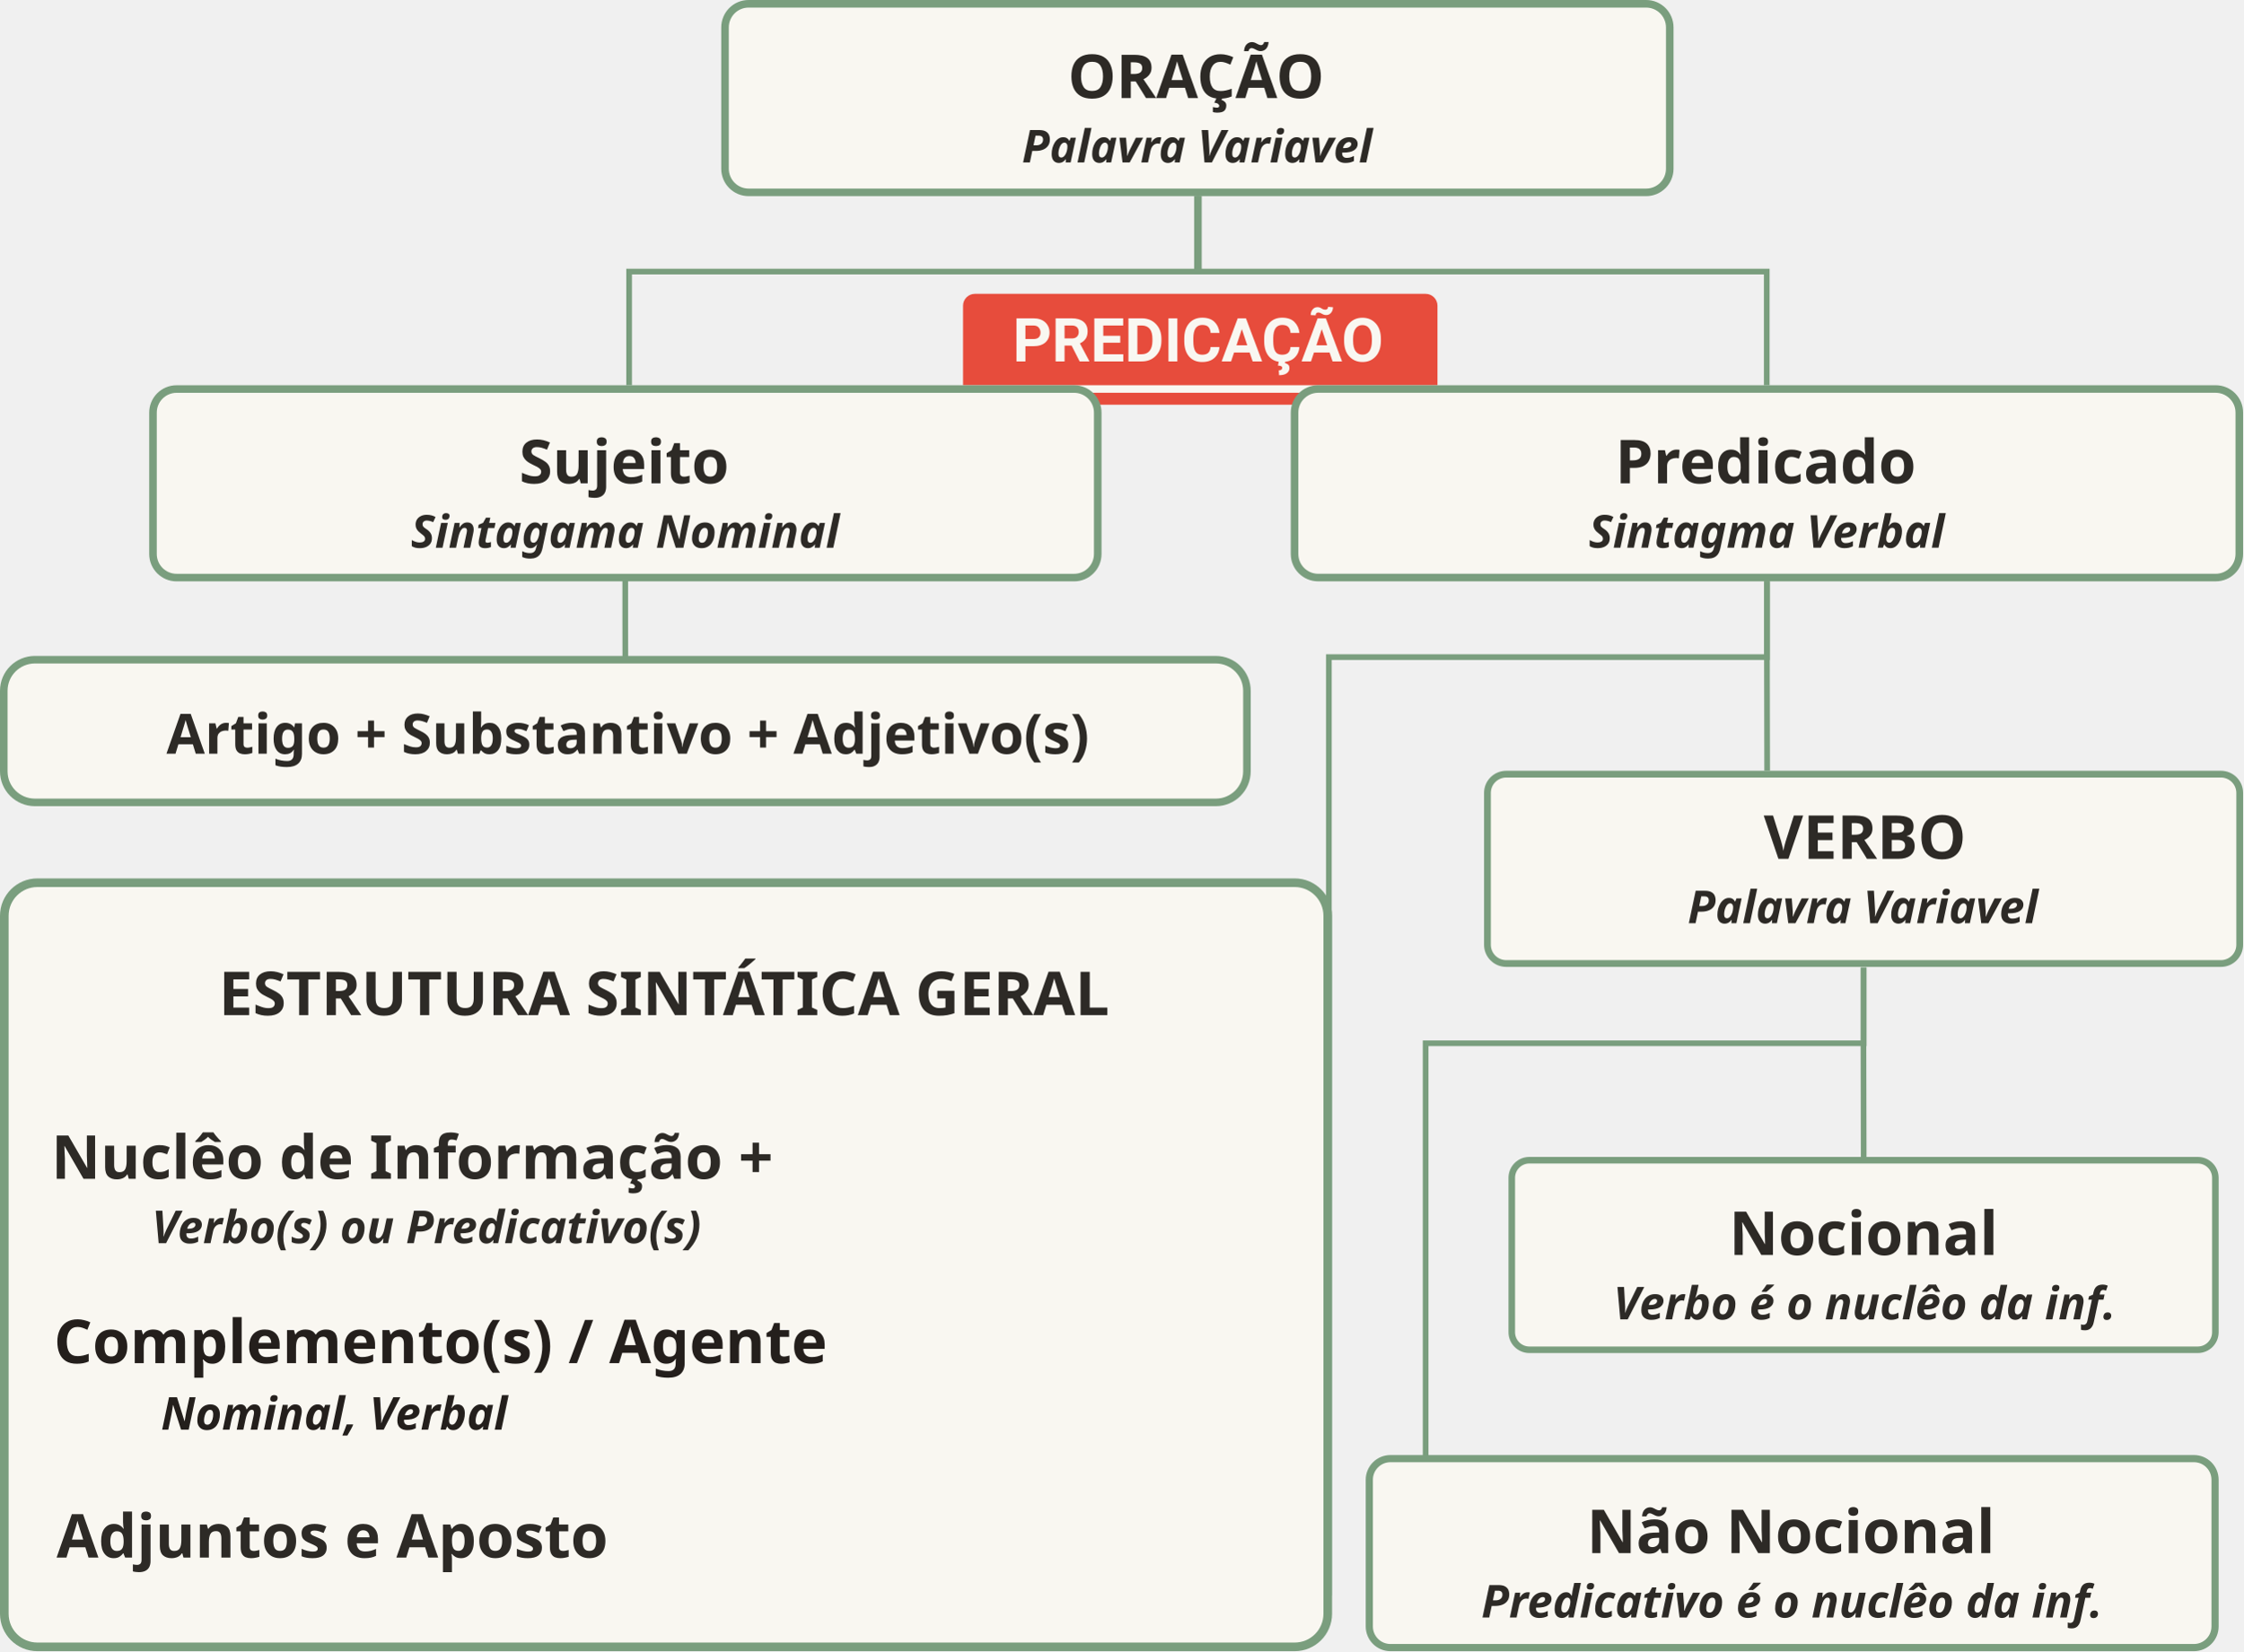
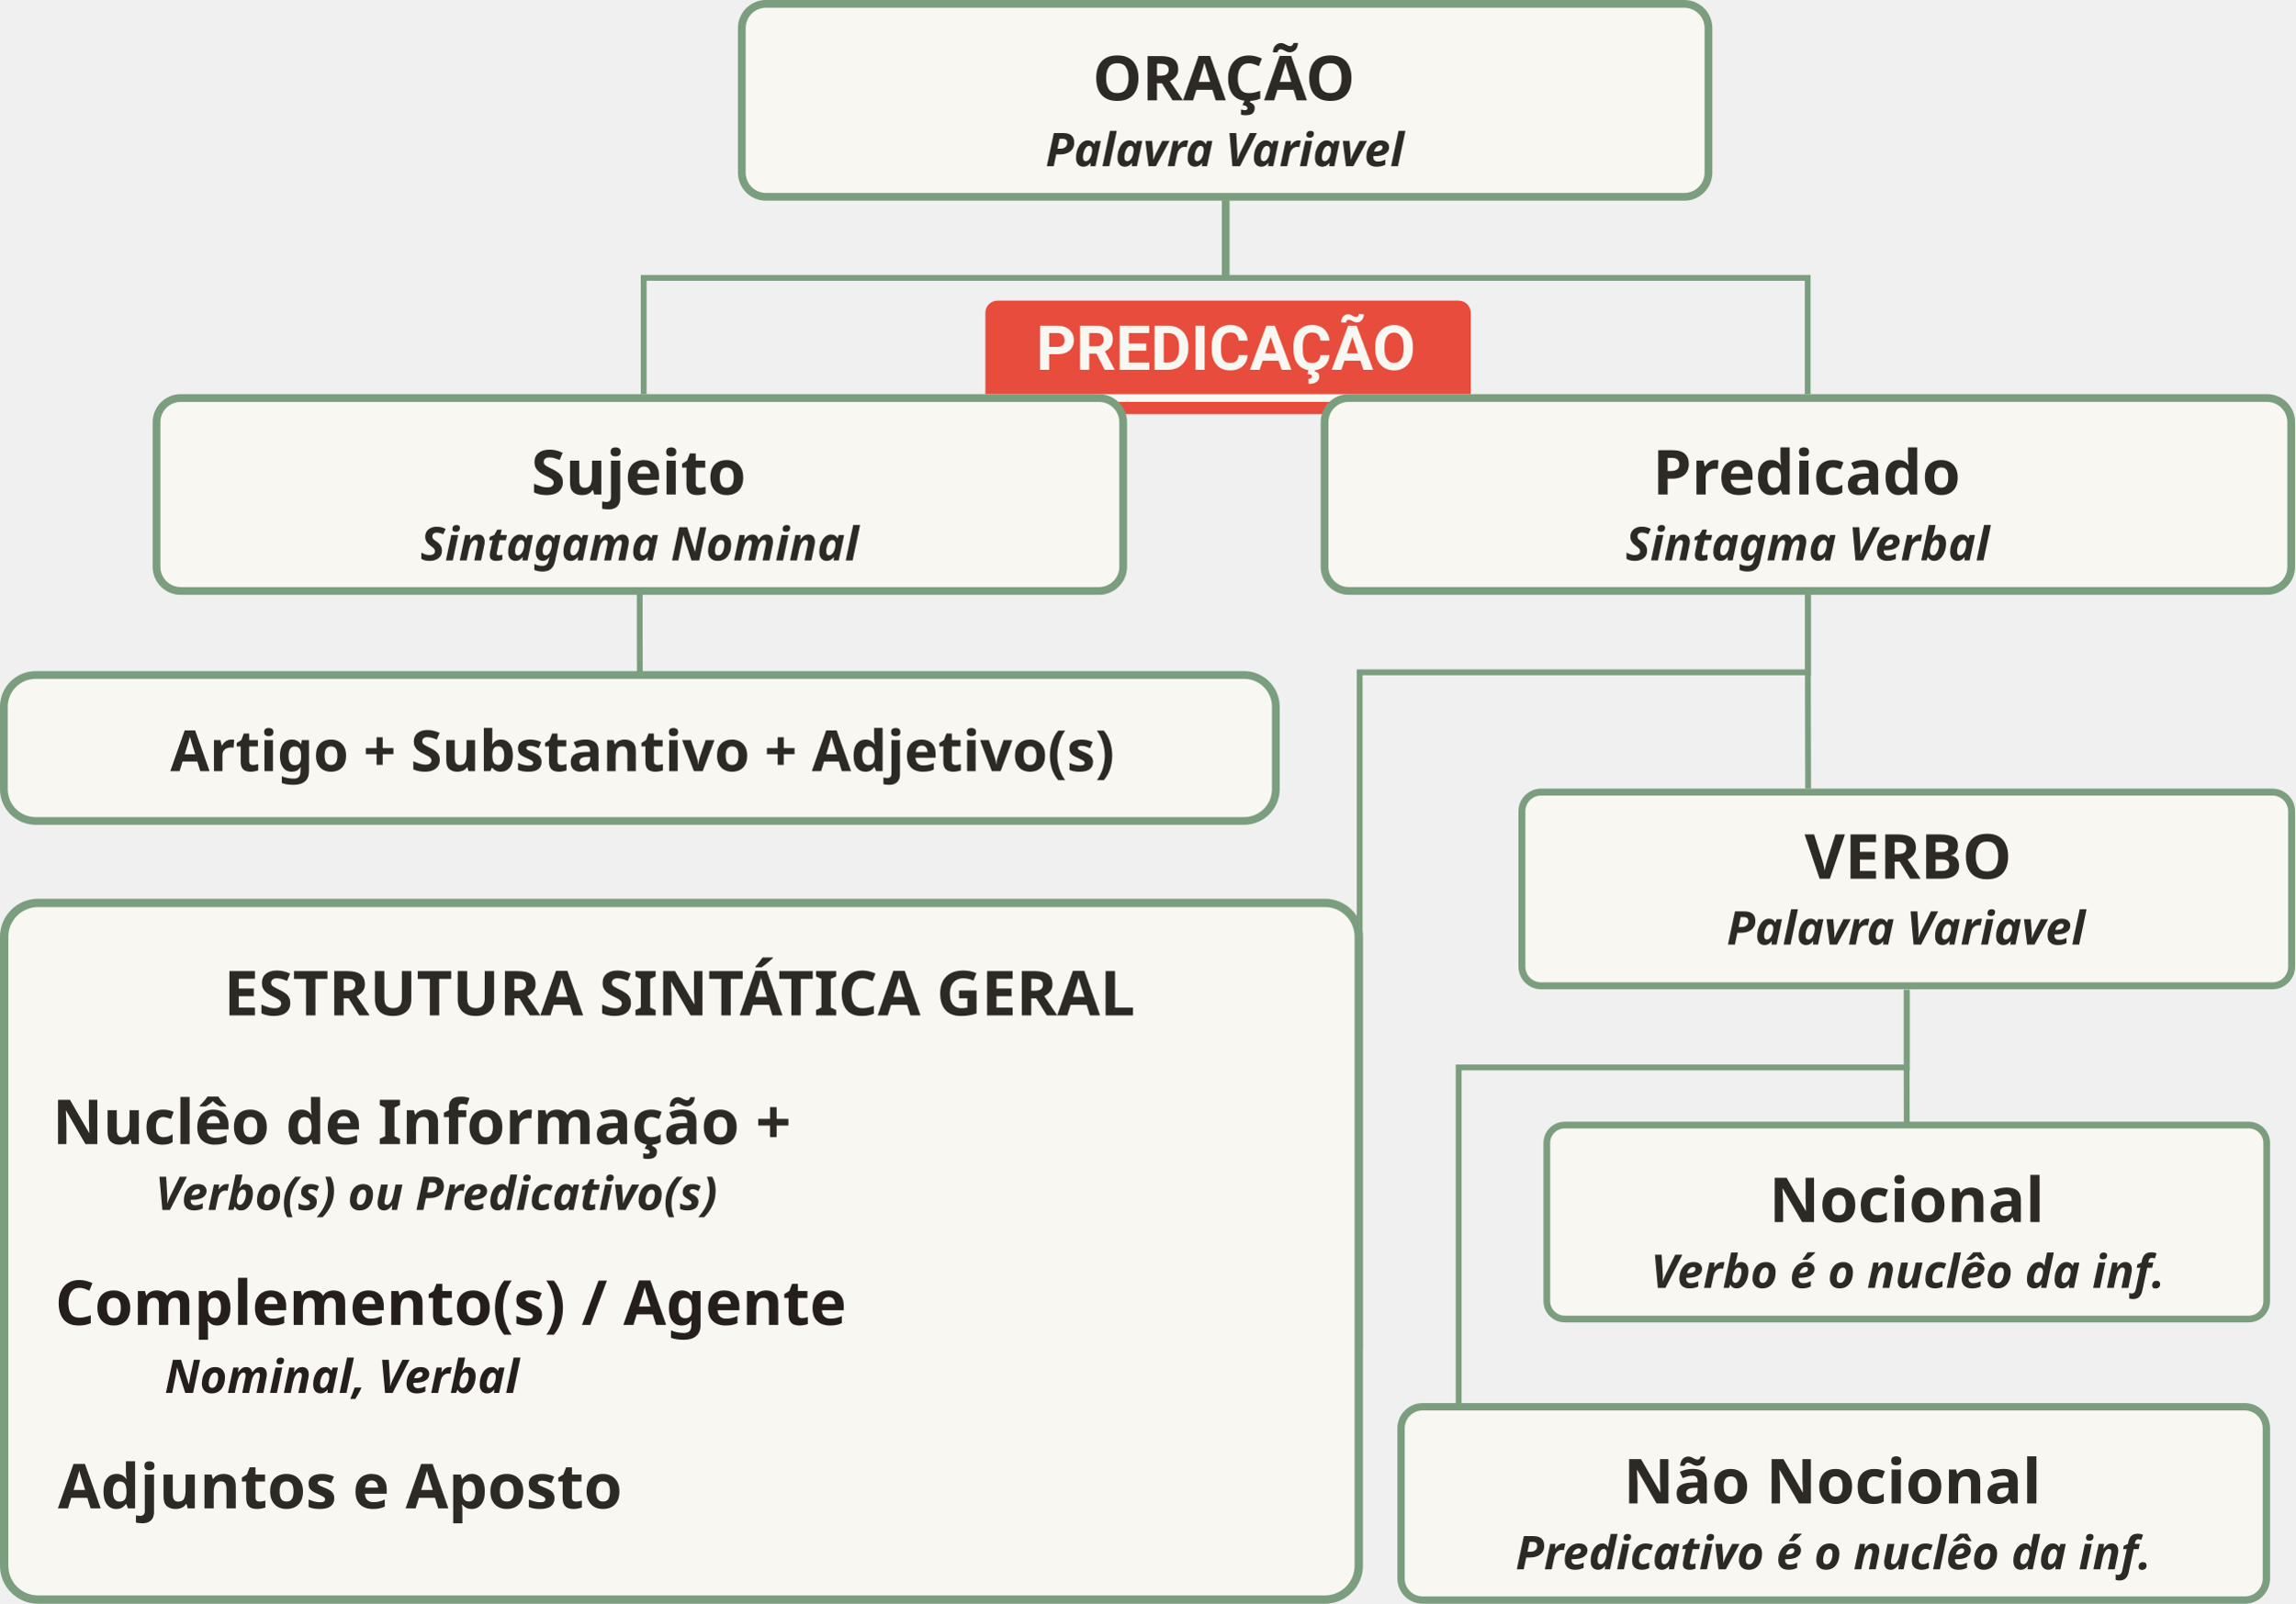
- <svg xmlns="http://www.w3.org/2000/svg" width="591.838" height="435.85" viewBox="0 0 591.838 435.85" version="1.1" id="svg17" xml:space="preserve">
+ <svg xmlns="http://www.w3.org/2000/svg" width="591.838" height="413.753" viewBox="0 0 591.838 413.753" version="1.1" id="svg17" xml:space="preserve">
  <defs id="defs1">
    <style type="text/css" id="style1">
      text { font-family: 'Segoe UI', Roboto, Helvetica, Arial, sans-serif; font-weight: 600; }
      .root { fill: #1a1a1a; font-size: 20px; text-anchor: middle; }
      .branch-1 { fill: #2980b9; font-size: 16px; text-anchor: middle; }
      .branch-2 { fill: #8e44ad; font-size: 15px; text-anchor: middle; }
      .branch-3 { fill: #27ae60; font-size: 14px; text-anchor: middle; }
      .branch-4 { fill: #d35400; font-size: 13px; text-anchor: middle; }
      .line { stroke: #bdc3c7; stroke-width: 2; fill: none; }
      .predicacao-line { stroke: #e74c3c; stroke-width: 2; stroke-dasharray: 5,5; fill: none; }
      .term-box { fill: #ffffff; stroke-width: 1.5; }
    </style>
  </defs>
  <style id="style1-9">
    .box { fill: #ffffff; stroke: #2c3e50; stroke-width: 2; }
    .title { font-family: 'Segoe UI', sans-serif; font-size: 16px; font-weight: bold; fill: #2c3e50; }
    .desc { font-family: 'Segoe UI', sans-serif; font-size: 12px; fill: #555; font-style: italic; }
    .line { stroke: #34495e; stroke-width: 1.5; fill: none; }
  </style>
  <g id="g46" transform="translate(989.3725,-566.6143)">
-     <rect x="-735.274" y="644.176" width="125.176" height="29.266" rx="3.129" class="box" id="rect1-4-3-4" style="fill:#e74c3c;fill-opacity:1;stroke:none;stroke-width:1.087;stroke-opacity:1" />
-     <g id="g45">
-       <path d="M -736.52,669.294 H -608.853" class="predicacao-line" id="path6-9" style="fill:none;stroke:#f9f7f1;stroke-width:2;stroke-dasharray:none;stroke-opacity:1" />
-       <text x="-673.272" y="662.011" font-size="12px" fill="#e74c3c" text-anchor="middle" id="text7-6" style="font-weight:600;font-size:16px;font-family:'Segoe UI', Roboto, Helvetica, Arial, sans-serif;fill:#f9f7f1;fill-opacity:1;stroke:none;stroke-width:2;stroke-linecap:round;stroke-linejoin:round;stroke-dasharray:none;stroke-opacity:1;paint-order:stroke fill markers">PREDICAÇÃO</text>
-     </g>
-     <path d="m -497.64,822 v 20 h -115.584 v 117.71" class="line" id="path6-8-0-1" style="fill:none;stroke:#7a9e7e;stroke-width:1.5;stroke-opacity:1" />
-     <path d="m -824.404,710.544 v 20 l 0.062,30" class="line" id="path7-9-3-4" style="fill:none;stroke:#7a9e7e;stroke-width:1.5;stroke-opacity:1" />
-     <g id="g12-2" transform="translate(-3537.695,780.5014)">
-       <rect x="2739.615" y="-212.887" width="249.273" height="49.772" rx="6.232" class="box" id="rect1" style="fill:#f9f7f1;fill-opacity:1;stroke:#7a9e7e;stroke-width:2;stroke-opacity:1" />
-       <text x="2863.919" y="-188.001" text-anchor="middle" class="title" id="text1-3" style="font-weight:bold;font-size:16px;font-family:'Segoe UI', sans-serif;fill:#2d2a26;fill-opacity:1;stroke:none">ORAÇÃO</text>
-       <text x="2864.178" y="-171.001" text-anchor="middle" class="desc" id="text2-3" style="font-style:italic;font-weight:600;font-size:12px;font-family:'Segoe UI', sans-serif;fill:#2d2a26;fill-opacity:1;stroke:none">Palavra Variavel</text>
-     </g>
-     <g id="g12-2-9" transform="translate(-3688.624,882.1891)">
-       <rect x="2739.615" y="-212.887" width="249.273" height="49.772" rx="6.232" class="box" id="rect1-4" style="fill:#f9f7f1;fill-opacity:1;stroke:#7a9e7e;stroke-width:2;stroke-opacity:1" />
-       <text x="2863.919" y="-188.001" text-anchor="middle" class="title" id="text1-3-7" style="font-weight:bold;font-size:16px;font-family:'Segoe UI', sans-serif;fill:#2d2a26;fill-opacity:1;stroke:none">Sujeito</text>
-       <text x="2864.178" y="-171.001" text-anchor="middle" class="desc" id="text2-3-8" style="font-style:italic;font-weight:600;font-size:12px;font-family:'Segoe UI', sans-serif;fill:#2d2a26;fill-opacity:1;stroke:none">Sintagama Nominal</text>
-     </g>
-     <g id="g30" transform="translate(44.46958,-44.70242)">
-       <rect x="-1032.844" y="785.455" width="328.004" height="37.661" rx="8.2" class="box" id="rect1-4-2" style="fill:#f9f7f1;fill-opacity:1;stroke:#7a9e7e;stroke-width:1.996;stroke-opacity:1" />
-       <text x="-868.194" y="810.274" text-anchor="middle" class="title" id="text1-3-7-0" style="font-weight:bold;font-size:14.667px;font-family:'Segoe UI', sans-serif;fill:#2d2a26;fill-opacity:1;stroke:none">Artigo + Substantivo + Adjetivo(s)</text>
-     </g>
-     <g id="g12-2-9-0" transform="translate(-3387.422,882.1814)">
-       <rect x="2739.615" y="-212.887" width="249.273" height="49.772" rx="6.232" class="box" id="rect1-4-3" style="fill:#f9f7f1;fill-opacity:1;stroke:#7a9e7e;stroke-width:2;stroke-opacity:1" />
-       <text x="2863.919" y="-188.001" text-anchor="middle" class="title" id="text1-3-7-6" style="font-weight:bold;font-size:16px;font-family:'Segoe UI', sans-serif;fill:#2d2a26;fill-opacity:1;stroke:none">Predicado</text>
-       <text x="2864.178" y="-171.001" text-anchor="middle" class="desc" id="text2-3-8-1" style="font-style:italic;font-weight:600;font-size:12px;font-family:'Segoe UI', sans-serif;fill:#2d2a26;fill-opacity:1;stroke:none">Sintagma Verbal</text>
-     </g>
-     <g id="g35" transform="translate(-251.5777,76.51399)">
-       <rect x="-376.502" y="875.125" width="223.147" height="49.878" rx="5.579" class="box" id="rect1-4-3-3-4-7-3" style="fill:#f9f7f1;fill-opacity:1;stroke:#7a9e7e;stroke-width:1.894;stroke-opacity:1" />
-       <g id="g34">
-         <text x="-265.26" y="900.064" text-anchor="middle" class="title" id="text1-3-7-6-7-7-8-1" style="font-weight:bold;font-size:16px;font-family:'Segoe UI', sans-serif;fill:#2d2a26;fill-opacity:1;stroke:none">Não Nocional</text>
-         <text x="-265.001" y="917.064" text-anchor="middle" class="desc" id="text2-3-8-1-4-4-6-4" style="font-style:italic;font-weight:600;font-size:12px;font-family:'Segoe UI', sans-serif;fill:#2d2a26;fill-opacity:1;stroke:none">Predicativo é o nuclêo da inf.</text>
-       </g>
-     </g>
-     <g id="g43" transform="translate(11.54153,9.382009)">
-       <rect x="-602.033" y="863.485" width="185.64" height="50.042" rx="4.641" class="box" id="rect1-4-3-3-4-7-3-2" style="fill:#f9f7f1;fill-opacity:1;stroke:#7a9e7e;stroke-width:1.731;stroke-opacity:1" />
-       <g id="g33" transform="translate(31.4077,-12.08061)">
-         <text x="-540.609" y="900.586" text-anchor="middle" class="title" id="text1-3-7-6-7-7-8-1-9" style="font-weight:bold;font-size:16px;font-family:'Segoe UI', sans-serif;fill:#2d2a26;fill-opacity:1;stroke:none">Nocional</text>
-         <text x="-540.351" y="917.586" text-anchor="middle" class="desc" id="text2-3-8-1-4-4-6-4-3" style="font-style:italic;font-weight:600;font-size:12px;font-family:'Segoe UI', sans-serif;fill:#2d2a26;fill-opacity:1;stroke:none">Verbo é o nuclêo da inf.</text>
-       </g>
-     </g>
-     <g id="g42" transform="translate(25.46894)">
-       <rect x="-622.382" y="770.963" width="198.485" height="49.984" rx="4.962" class="box" id="rect1-4-3-3-4-7-3-6" style="fill:#f9f7f1;fill-opacity:1;stroke:#7a9e7e;stroke-width:1.788;stroke-opacity:1" />
-       <g id="g41" transform="translate(3.0517578e-5,-6.036287)">
-         <text x="-522.777" y="799.343" text-anchor="middle" class="title" id="text1-3-7-6-7-7-8-1-8" style="font-weight:bold;font-size:16px;font-family:'Segoe UI', sans-serif;fill:#2d2a26;fill-opacity:1;stroke:none">VERBO</text>
-         <text x="-523.333" y="816.343" text-anchor="middle" class="desc" id="text2-3-8-1-4-4-6-4-9" style="font-style:italic;font-weight:600;font-size:12px;font-family:'Segoe UI', sans-serif;fill:#2d2a26;fill-opacity:1;stroke:none">Palavra Variavel</text>
-       </g>
-     </g>
-     <path d="m -523.171,720.067 v 20 h -115.584 v 247.71" class="line" id="path6-8-0" style="fill:none;stroke:#7a9e7e;stroke-width:1.5;stroke-opacity:1" />
-     <path d="m -523.171,720.067 v 20 l 0.062,30" class="line" id="path7-9-3" style="fill:none;stroke:#7a9e7e;stroke-width:1.5;stroke-opacity:1" />
-     <path d="m -497.702,822 v 20 l 0.062,30" class="line" id="path7-9-3-7" style="fill:none;stroke:#7a9e7e;stroke-width:1.5;stroke-opacity:1" />
-     <g id="g39" transform="translate(0.9833204)">
-       <path d="m -674.533,618.302 v 20 H -524.201 v 30" class="line" id="path7-9-6" style="fill:none;stroke:#7a9e7e;stroke-width:1.5;stroke-opacity:1" />
-       <path d="m -674.033,618.302 v 20 h -150.332 v 30" class="line" id="path7-9-6-5" style="fill:none;stroke:#7a9e7e;stroke-width:1.5;stroke-opacity:1" />
-     </g>
-     <g id="g40" transform="translate(-39.36332,-82)">
-       <rect x="-948.871" y="881.621" width="349.186" height="201.704" rx="8.73" class="box" id="rect1-4-3-3-4-7-3-6-4-6" style="fill:#f9f7f1;fill-opacity:1;stroke:#7a9e7e;stroke-width:2.277;stroke-dasharray:none;stroke-opacity:1" />
-       <g id="g24" transform="translate(-405.2249,156.6241)">
-         <text x="-531.253" y="803.145" text-anchor="middle" class="title" id="text1-3-7-6-7" style="font-weight:bold;font-size:16px;font-family:'Segoe UI', sans-serif;text-align:start;text-anchor:start;fill:#2d2a26;fill-opacity:1;stroke:none">Nuclêo de Informação +</text>
-         <text x="-432.276" y="820.145" text-anchor="middle" class="desc" id="text2-3-8-1-4" style="font-style:italic;font-weight:600;font-size:12px;font-family:'Segoe UI', sans-serif;fill:#2d2a26;fill-opacity:1;stroke:none">Verbo(s) ou Predicativo(s)</text>
-       </g>
-       <text x="-935.087" y="1059.763" text-anchor="middle" class="title" id="text1-3-7-6-7-7-8" style="font-weight:bold;font-size:16px;font-family:'Segoe UI', sans-serif;text-align:start;text-anchor:start;fill:#2d2a26;fill-opacity:1;stroke:none">Adjuntos e Aposto</text>
-       <g id="g19" transform="translate(-622.8969,148.6694)" style="fill:#241f1c">
-         <g id="g47" transform="translate(11.33301)">
-           <text x="-324.242" y="859.777" text-anchor="middle" class="title" id="text1-3-7-6-7-7" style="font-weight:bold;font-size:16px;font-family:'Segoe UI', sans-serif;text-align:start;text-anchor:start;fill:#241f1c;fill-opacity:1;stroke:none">Complemento(s) / Agente</text>
-           <text x="-250.275" y="877.329" text-anchor="middle" class="desc" id="text2-3-8-1-4-4" style="font-style:italic;font-weight:600;font-size:12px;font-family:'Segoe UI', sans-serif;fill:#241f1c;fill-opacity:1;stroke:none">Nominal, Verbal</text>
+     <g id="g2">
+       <g id="g1">
+         <rect x="-735.274" y="644.176" width="125.176" height="29.266" rx="3.129" class="box" id="rect1-4-3-4" style="fill:#e74c3c;fill-opacity:1;stroke:none;stroke-width:1.087;stroke-opacity:1" />
+         <g id="g45">
+           <path d="M -736.52,669.294 H -608.853" class="predicacao-line" id="path6-9" style="fill:none;stroke:#f9f7f1;stroke-width:2;stroke-dasharray:none;stroke-opacity:1" />
+           <text x="-673.272" y="662.011" font-size="12px" fill="#e74c3c" text-anchor="middle" id="text7-6" style="font-weight:600;font-size:16px;font-family:'Segoe UI', Roboto, Helvetica, Arial, sans-serif;fill:#f9f7f1;fill-opacity:1;stroke:none;stroke-width:2;stroke-linecap:round;stroke-linejoin:round;stroke-dasharray:none;stroke-opacity:1;paint-order:stroke fill markers">PREDICAÇÃO</text>
+         </g>
+         <path d="m -497.64,822 v 20 h -115.584 v 117.71" class="line" id="path6-8-0-1" style="fill:none;stroke:#7a9e7e;stroke-width:1.5;stroke-opacity:1" />
+         <path d="m -824.404,710.544 v 20 l 0.062,30" class="line" id="path7-9-3-4" style="fill:none;stroke:#7a9e7e;stroke-width:1.5;stroke-opacity:1" />
+         <g id="g12-2" transform="translate(-3537.695,780.5014)">
+           <rect x="2739.615" y="-212.887" width="249.273" height="49.772" rx="6.232" class="box" id="rect1" style="fill:#f9f7f1;fill-opacity:1;stroke:#7a9e7e;stroke-width:2;stroke-opacity:1" />
+           <text x="2863.919" y="-188.001" text-anchor="middle" class="title" id="text1-3" style="font-weight:bold;font-size:16px;font-family:'Segoe UI', sans-serif;fill:#2d2a26;fill-opacity:1;stroke:none">ORAÇÃO</text>
+           <text x="2864.178" y="-171.001" text-anchor="middle" class="desc" id="text2-3" style="font-style:italic;font-weight:600;font-size:12px;font-family:'Segoe UI', sans-serif;fill:#2d2a26;fill-opacity:1;stroke:none">Palavra Variavel</text>
+         </g>
+         <g id="g12-2-9" transform="translate(-3688.624,882.1891)">
+           <rect x="2739.615" y="-212.887" width="249.273" height="49.772" rx="6.232" class="box" id="rect1-4" style="fill:#f9f7f1;fill-opacity:1;stroke:#7a9e7e;stroke-width:2;stroke-opacity:1" />
+           <text x="2863.919" y="-188.001" text-anchor="middle" class="title" id="text1-3-7" style="font-weight:bold;font-size:16px;font-family:'Segoe UI', sans-serif;fill:#2d2a26;fill-opacity:1;stroke:none">Sujeito</text>
+           <text x="2864.178" y="-171.001" text-anchor="middle" class="desc" id="text2-3-8" style="font-style:italic;font-weight:600;font-size:12px;font-family:'Segoe UI', sans-serif;fill:#2d2a26;fill-opacity:1;stroke:none">Sintagama Nominal</text>
+         </g>
+         <g id="g30" transform="translate(44.46958,-44.70242)">
+           <rect x="-1032.844" y="785.455" width="328.004" height="37.661" rx="8.2" class="box" id="rect1-4-2" style="fill:#f9f7f1;fill-opacity:1;stroke:#7a9e7e;stroke-width:1.996;stroke-opacity:1" />
+           <text x="-868.194" y="810.274" text-anchor="middle" class="title" id="text1-3-7-0" style="font-weight:bold;font-size:14.667px;font-family:'Segoe UI', sans-serif;fill:#2d2a26;fill-opacity:1;stroke:none">Artigo + Substantivo + Adjetivo(s)</text>
+         </g>
+         <g id="g12-2-9-0" transform="translate(-3387.422,882.1814)">
+           <rect x="2739.615" y="-212.887" width="249.273" height="49.772" rx="6.232" class="box" id="rect1-4-3" style="fill:#f9f7f1;fill-opacity:1;stroke:#7a9e7e;stroke-width:2;stroke-opacity:1" />
+           <text x="2863.919" y="-188.001" text-anchor="middle" class="title" id="text1-3-7-6" style="font-weight:bold;font-size:16px;font-family:'Segoe UI', sans-serif;fill:#2d2a26;fill-opacity:1;stroke:none">Predicado</text>
+           <text x="2864.178" y="-171.001" text-anchor="middle" class="desc" id="text2-3-8-1" style="font-style:italic;font-weight:600;font-size:12px;font-family:'Segoe UI', sans-serif;fill:#2d2a26;fill-opacity:1;stroke:none">Sintagma Verbal</text>
+         </g>
+         <g id="g35" transform="translate(-251.5777,54.41689)">
+           <rect x="-376.502" y="875.125" width="223.147" height="49.878" rx="5.579" class="box" id="rect1-4-3-3-4-7-3" style="fill:#f9f7f1;fill-opacity:1;stroke:#7a9e7e;stroke-width:1.894;stroke-opacity:1" />
+           <g id="g34">
+             <text x="-265.26" y="900.064" text-anchor="middle" class="title" id="text1-3-7-6-7-7-8-1" style="font-weight:bold;font-size:16px;font-family:'Segoe UI', sans-serif;fill:#2d2a26;fill-opacity:1;stroke:none">Não Nocional</text>
+             <text x="-265.001" y="917.064" text-anchor="middle" class="desc" id="text2-3-8-1-4-4-6-4" style="font-style:italic;font-weight:600;font-size:12px;font-family:'Segoe UI', sans-serif;fill:#2d2a26;fill-opacity:1;stroke:none">Predicativo é o nuclêo da inf.</text>
+           </g>
+         </g>
+         <g id="g42" transform="translate(25.46894)">
+           <rect x="-622.382" y="770.963" width="198.485" height="49.984" rx="4.962" class="box" id="rect1-4-3-3-4-7-3-6" style="fill:#f9f7f1;fill-opacity:1;stroke:#7a9e7e;stroke-width:1.788;stroke-opacity:1" />
+           <g id="g41" transform="translate(3.0517578e-5,-6.036287)">
+             <text x="-522.777" y="799.343" text-anchor="middle" class="title" id="text1-3-7-6-7-7-8-1-8" style="font-weight:bold;font-size:16px;font-family:'Segoe UI', sans-serif;fill:#2d2a26;fill-opacity:1;stroke:none">VERBO</text>
+             <text x="-523.333" y="816.343" text-anchor="middle" class="desc" id="text2-3-8-1-4-4-6-4-9" style="font-style:italic;font-weight:600;font-size:12px;font-family:'Segoe UI', sans-serif;fill:#2d2a26;fill-opacity:1;stroke:none">Palavra Variavel</text>
+           </g>
+         </g>
+         <path d="m -523.171,720.067 v 20 h -115.584 v 174.273" class="line" id="path6-8-0" style="fill:none;stroke:#7a9e7e;stroke-width:1.5;stroke-opacity:1" />
+         <path d="m -523.171,720.067 v 20 l 0.062,30" class="line" id="path7-9-3" style="fill:none;stroke:#7a9e7e;stroke-width:1.5;stroke-opacity:1" />
+         <path d="m -497.702,822 v 20 l 0.062,30" class="line" id="path7-9-3-7" style="fill:none;stroke:#7a9e7e;stroke-width:1.5;stroke-opacity:1" />
+         <g id="g39" transform="translate(0.9833204)">
+           <path d="m -674.533,618.302 v 20 H -524.201 v 30" class="line" id="path7-9-6" style="fill:none;stroke:#7a9e7e;stroke-width:1.5;stroke-opacity:1" />
+           <path d="m -674.033,618.302 v 20 h -150.332 v 30" class="line" id="path7-9-6-5" style="fill:none;stroke:#7a9e7e;stroke-width:1.5;stroke-opacity:1" />
+         </g>
+         <g id="g40" transform="translate(-39.36332,-82)">
+           <rect x="-948.934" y="881.558" width="349.313" height="179.734" rx="8.733" class="box" id="rect1-4-3-3-4-7-3-6-4-6" style="fill:#f9f7f1;fill-opacity:1;stroke:#7a9e7e;stroke-width:2.15;stroke-dasharray:none;stroke-opacity:1" />
+           <g id="g24" transform="translate(-405.2249,140.6241)">
+             <text x="-531.253" y="803.145" text-anchor="middle" class="title" id="text1-3-7-6-7" style="font-weight:bold;font-size:16px;font-family:'Segoe UI', sans-serif;text-align:start;text-anchor:start;fill:#2d2a26;fill-opacity:1;stroke:none">Nuclêo de Informação +</text>
+             <text x="-432.276" y="820.145" text-anchor="middle" class="desc" id="text2-3-8-1-4" style="font-style:italic;font-weight:600;font-size:12px;font-family:'Segoe UI', sans-serif;fill:#2d2a26;fill-opacity:1;stroke:none">Verbo(s) ou Predicativo(s)</text>
+           </g>
+           <text x="-935.087" y="1037.763" text-anchor="middle" class="title" id="text1-3-7-6-7-7-8" style="font-weight:bold;font-size:16px;font-family:'Segoe UI', sans-serif;text-align:start;text-anchor:start;fill:#2d2a26;fill-opacity:1;stroke:none">Adjuntos e Aposto</text>
+           <g id="g19" transform="translate(-622.8969,130.6517)" style="fill:#241f1c">
+             <g id="g47" transform="translate(11.33301)">
+               <text x="-324.242" y="859.777" text-anchor="middle" class="title" id="text1-3-7-6-7-7" style="font-weight:bold;font-size:16px;font-family:'Segoe UI', sans-serif;text-align:start;text-anchor:start;fill:#241f1c;fill-opacity:1;stroke:none">Complemento(s) / Agente</text>
+               <text x="-250.275" y="877.329" text-anchor="middle" class="desc" id="text2-3-8-1-4-4" style="font-style:italic;font-weight:600;font-size:12px;font-family:'Segoe UI', sans-serif;fill:#241f1c;fill-opacity:1;stroke:none">Nominal, Verbal</text>
+             </g>
+           </g>
+           <text x="-742.496" y="1008.446" text-anchor="middle" class="title" id="text1-3-7-6-7-7-8-15" style="font-weight:bold;font-size:16px;font-family:'Segoe UI', sans-serif;fill:#241f1c;fill-opacity:1;stroke:none" />
+           <text x="-774.793" y="910.567" text-anchor="middle" class="title" id="text1-3-7-6-7-7-8-1-8-8" style="font-weight:bold;font-size:16px;font-family:'Segoe UI', sans-serif;fill:#2d2a26;fill-opacity:1;stroke:none">ESTRUTURA SINTÁTICA GERAL</text>
+         </g>
+         <g id="g43" transform="translate(11.54153,-6.617991)">
+           <rect x="-602.033" y="863.485" width="185.64" height="50.042" rx="4.641" class="box" id="rect1-4-3-3-4-7-3-2" style="fill:#f9f7f1;fill-opacity:1;stroke:#7a9e7e;stroke-width:1.731;stroke-opacity:1" />
+           <g id="g33" transform="translate(31.4077,-12.08061)">
+             <text x="-540.609" y="900.586" text-anchor="middle" class="title" id="text1-3-7-6-7-7-8-1-9" style="font-weight:bold;font-size:16px;font-family:'Segoe UI', sans-serif;fill:#2d2a26;fill-opacity:1;stroke:none">Nocional</text>
+             <text x="-540.351" y="917.586" text-anchor="middle" class="desc" id="text2-3-8-1-4-4-6-4-3" style="font-style:italic;font-weight:600;font-size:12px;font-family:'Segoe UI', sans-serif;fill:#2d2a26;fill-opacity:1;stroke:none">Verbo é o nuclêo da inf.</text>
+           </g>
        </g>
      </g>
-       <text x="-742.496" y="1008.446" text-anchor="middle" class="title" id="text1-3-7-6-7-7-8-15" style="font-weight:bold;font-size:16px;font-family:'Segoe UI', sans-serif;fill:#241f1c;fill-opacity:1;stroke:none" />
-       <text x="-774.793" y="916.567" text-anchor="middle" class="title" id="text1-3-7-6-7-7-8-1-8-8" style="font-weight:bold;font-size:16px;font-family:'Segoe UI', sans-serif;fill:#2d2a26;fill-opacity:1;stroke:none">ESTRUTURA SINTÁTICA GERAL</text>
    </g>
  </g>
</svg>
